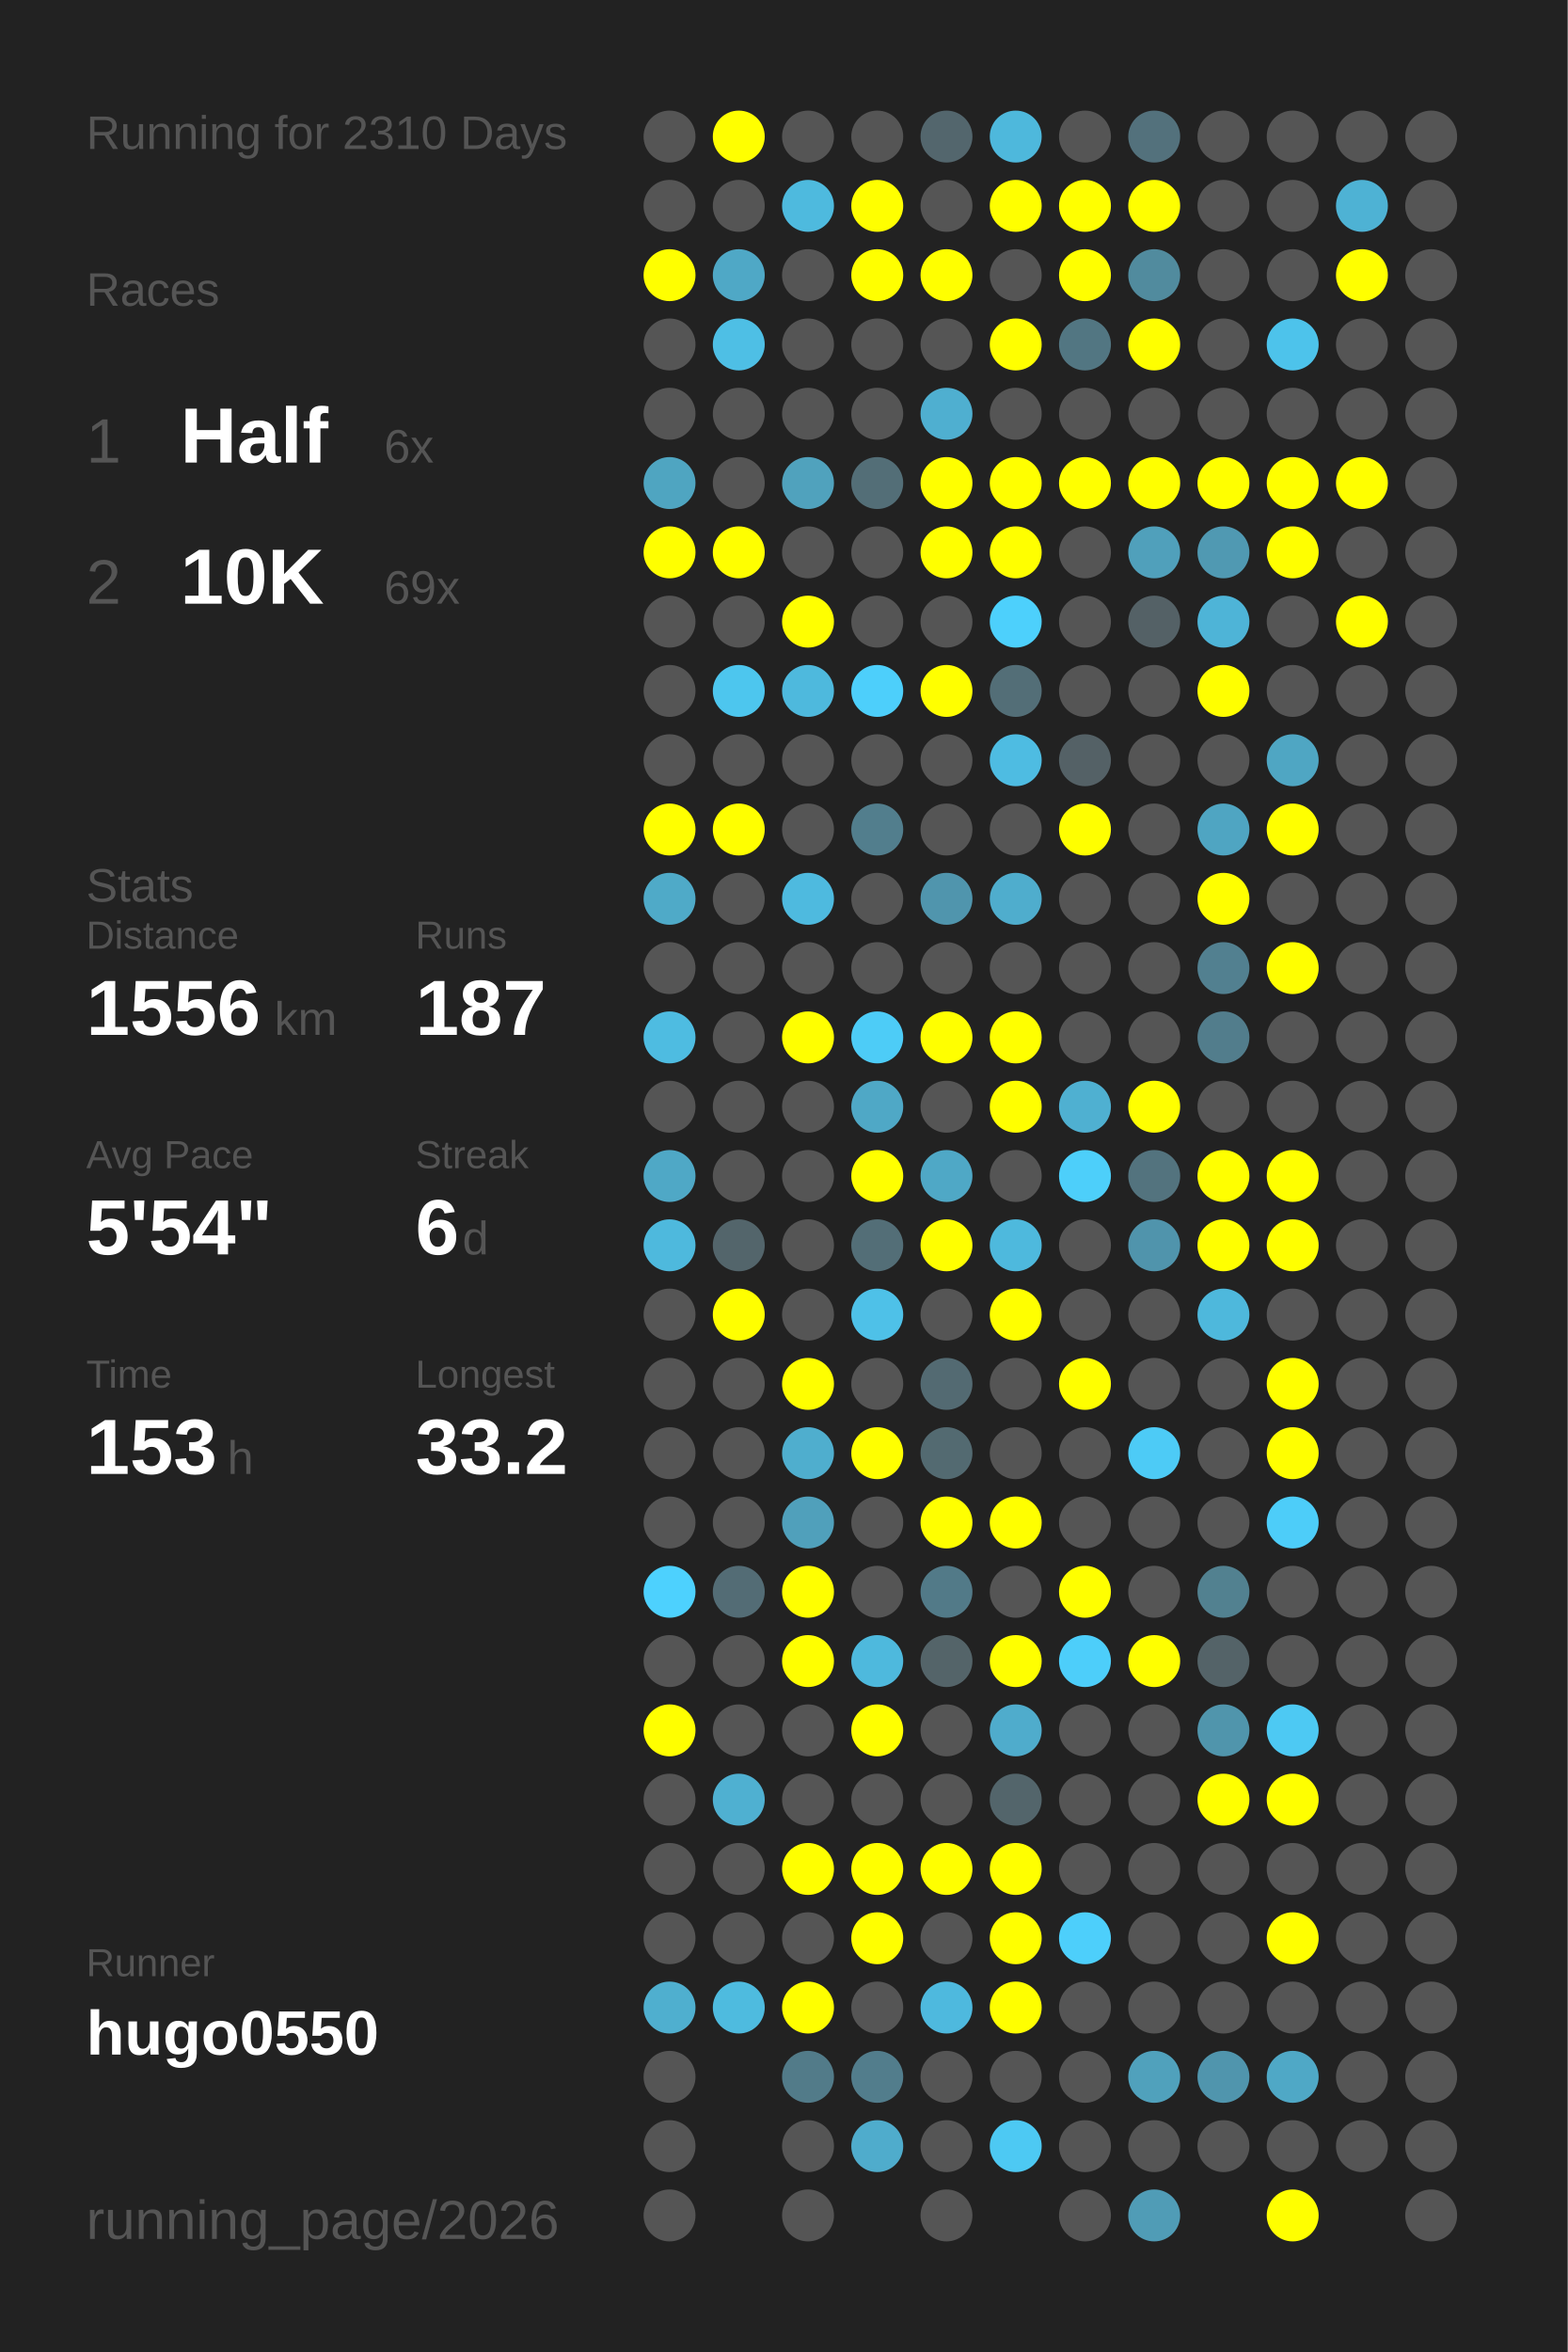
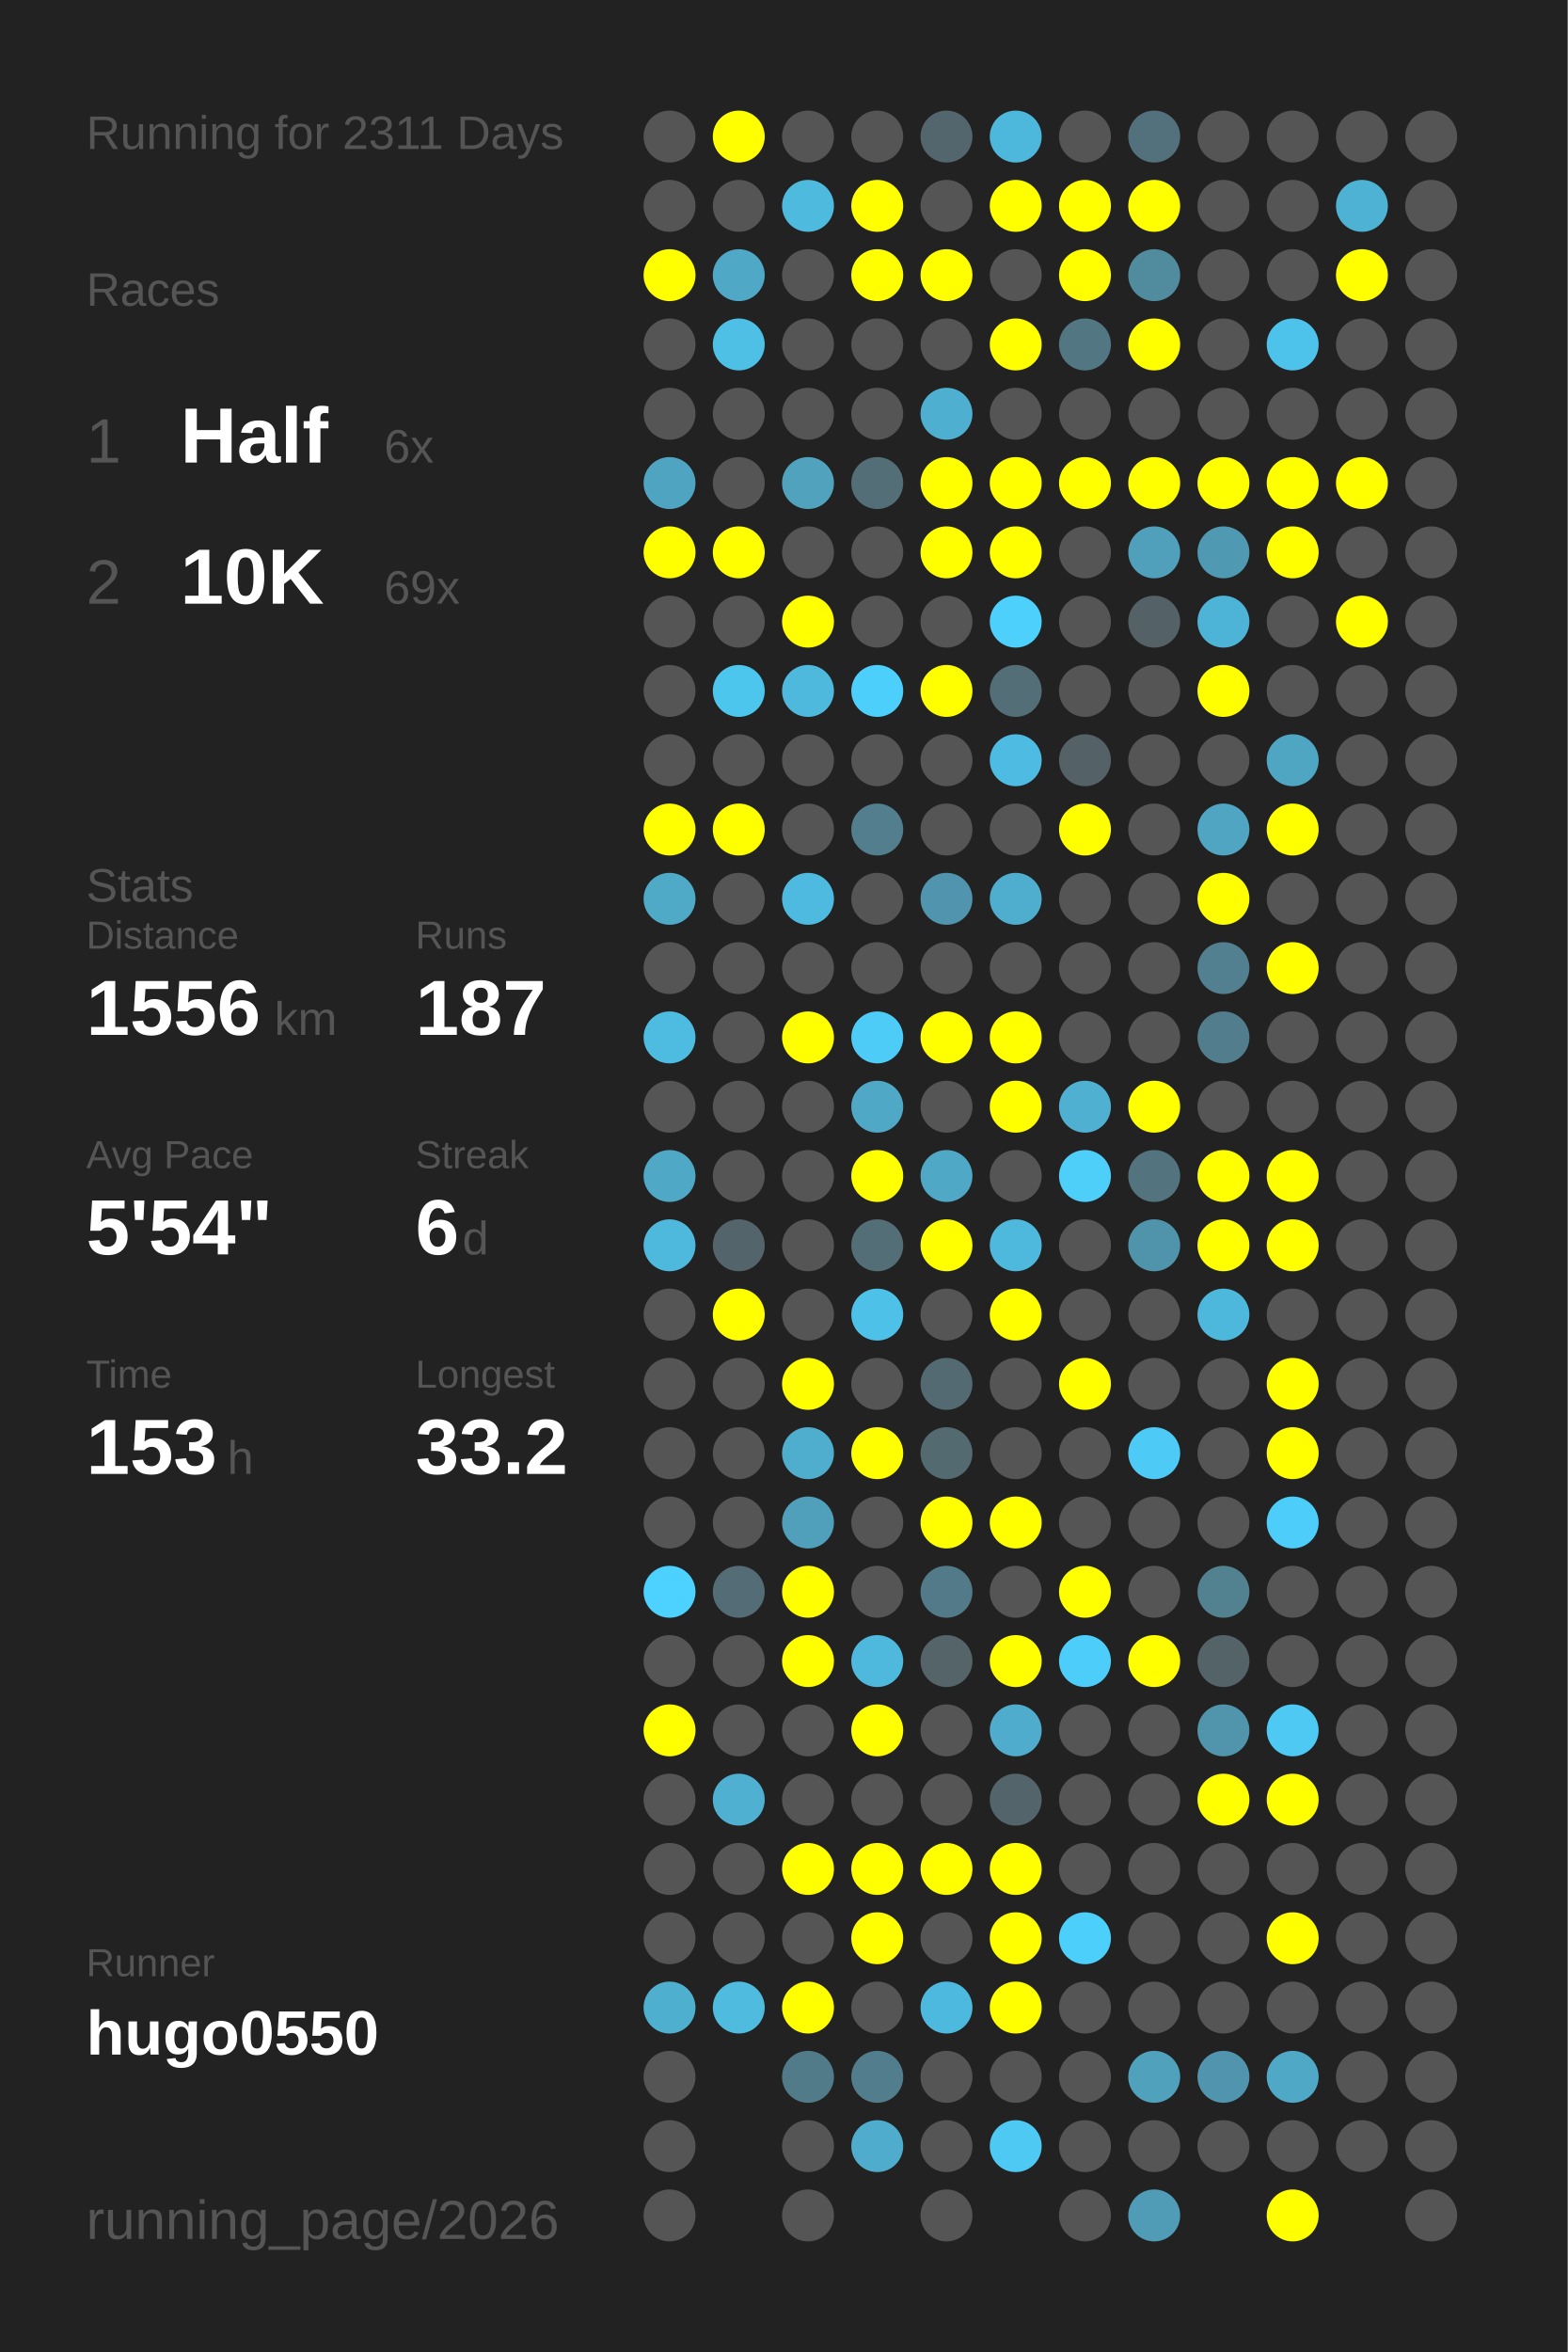
<svg xmlns="http://www.w3.org/2000/svg" baseProfile="full" height="300mm" version="1.1" viewBox="0,0,200,300" width="200mm">
  <defs />
  <rect fill="#222222" height="300" width="200" x="0" y="0" />
-   <text fill="#555555" style="font-size:6px; font-family:Arial;" x="11" y="19">Running for 2310 Days</text>
+   <text fill="#555555" style="font-size:6px; font-family:Arial;" x="11" y="19">Running for 2311 Days</text>
  <text fill="#555555" style="font-size:6px; font-family:Arial;" x="11" y="39">Races</text>
  <text fill="#555555" style="font-size:8px; font-family:Arial;" x="11" y="59">1</text>
  <text fill="#FFFFFF" style="font-size:10px; font-family:Arial; font-weight:bold;" x="23" y="59">Half</text>
  <text fill="#555555" style="font-size:6px; font-family:Arial;" x="49" y="59">6x</text>
  <text fill="#555555" style="font-size:8px; font-family:Arial;" x="11" y="77">2</text>
  <text fill="#FFFFFF" style="font-size:10px; font-family:Arial; font-weight:bold;" x="23" y="77">10K</text>
  <text fill="#555555" style="font-size:6px; font-family:Arial;" x="49" y="77">69x</text>
  <text fill="#555555" style="font-size:6px; font-family:Arial;" x="11" y="115">Stats</text>
  <text fill="#555555" style="font-size:5px; font-family:Arial;" x="11" y="121">Distance</text>
  <text fill="#FFFFFF" style="font-size:10px; font-family:Arial; font-weight:bold;" x="11" y="132">1556</text>
  <text fill="#555555" style="font-size:6px; font-family:Arial;" x="35" y="132">km</text>
  <text fill="#555555" style="font-size:5px; font-family:Arial;" x="53" y="121">Runs</text>
  <text fill="#FFFFFF" style="font-size:10px; font-family:Arial; font-weight:bold;" x="53" y="132">187</text>
  <text fill="#555555" style="font-size:5px; font-family:Arial;" x="11" y="149">Avg Pace</text>
  <text fill="#FFFFFF" style="font-size:10px; font-family:Arial; font-weight:bold;" x="11" y="160">5'54"</text>
  <text fill="#555555" style="font-size:5px; font-family:Arial;" x="53" y="149">Streak</text>
  <text fill="#FFFFFF" style="font-size:10px; font-family:Arial; font-weight:bold;" x="53" y="160">6</text>
  <text fill="#555555" style="font-size:6px; font-family:Arial;" x="59" y="160">d</text>
  <text fill="#555555" style="font-size:5px; font-family:Arial;" x="11" y="177">Time</text>
  <text fill="#FFFFFF" style="font-size:10px; font-family:Arial; font-weight:bold;" x="11" y="188">153</text>
  <text fill="#555555" style="font-size:6px; font-family:Arial;" x="29" y="188">h</text>
  <text fill="#555555" style="font-size:5px; font-family:Arial;" x="53" y="177">Longest</text>
  <text fill="#FFFFFF" style="font-size:10px; font-family:Arial; font-weight:bold;" x="53" y="188">33.2</text>
  <text fill="#555555" style="font-size:5px; font-family:Arial;" x="11" y="252.065">Runner</text>
  <text fill="#FFFFFF" style="font-size:8px; font-family:Arial; font-weight:bold;" x="11" y="262.065">hugo0550</text>
  <text fill="#555555" style="font-size:7px; font-family:Arial;" x="11" y="285.581">running_page/2026</text>
  <circle cx="85.417" cy="17.419" fill="#555555" r="3.312" />
  <circle cx="85.417" cy="26.258" fill="#555555" r="3.312" />
  <circle cx="85.417" cy="35.097" fill="#FFFF00" r="3.312" />
  <circle cx="85.417" cy="43.935" fill="#555555" r="3.312" />
  <circle cx="85.417" cy="52.774" fill="#555555" r="3.312" />
  <circle cx="85.417" cy="61.613" fill="#4fa5c1" r="3.312" />
  <circle cx="85.417" cy="70.452" fill="#FFFF00" r="3.312" />
  <circle cx="85.417" cy="79.29" fill="#555555" r="3.312" />
  <circle cx="85.417" cy="88.129" fill="#555555" r="3.312" />
  <circle cx="85.417" cy="96.968" fill="#555555" r="3.312" />
  <circle cx="85.417" cy="105.806" fill="#FFFF00" r="3.312" />
  <circle cx="85.417" cy="114.645" fill="#4faac8" r="3.312" />
  <circle cx="85.417" cy="123.484" fill="#555555" r="3.312" />
  <circle cx="85.417" cy="132.323" fill="#4ebce1" r="3.312" />
  <circle cx="85.417" cy="141.161" fill="#555555" r="3.312" />
  <circle cx="85.417" cy="150" fill="#4fa8c6" r="3.312" />
  <circle cx="85.417" cy="158.839" fill="#4eb9dd" r="3.312" />
  <circle cx="85.417" cy="167.677" fill="#555555" r="3.312" />
  <circle cx="85.417" cy="176.516" fill="#555555" r="3.312" />
  <circle cx="85.417" cy="185.355" fill="#555555" r="3.312" />
  <circle cx="85.417" cy="194.194" fill="#555555" r="3.312" />
  <circle cx="85.417" cy="203.032" fill="#4dd1fe" r="3.312" />
  <circle cx="85.417" cy="211.871" fill="#555555" r="3.312" />
  <circle cx="85.417" cy="220.71" fill="#FFFF00" r="3.312" />
  <circle cx="85.417" cy="229.548" fill="#555555" r="3.312" />
  <circle cx="85.417" cy="238.387" fill="#555555" r="3.312" />
  <circle cx="85.417" cy="247.226" fill="#555555" r="3.312" />
  <circle cx="85.417" cy="256.065" fill="#4fafcf" r="3.312" />
  <circle cx="85.417" cy="264.903" fill="#555555" r="3.312" />
  <circle cx="85.417" cy="273.742" fill="#555555" r="3.312" />
  <circle cx="85.417" cy="282.581" fill="#555555" r="3.312" />
  <circle cx="94.25" cy="17.419" fill="#FFFF00" r="3.312" />
  <circle cx="94.25" cy="26.258" fill="#555555" r="3.312" />
  <circle cx="94.25" cy="35.097" fill="#4fa8c6" r="3.312" />
  <circle cx="94.25" cy="43.935" fill="#4ebfe5" r="3.312" />
  <circle cx="94.25" cy="52.774" fill="#555555" r="3.312" />
  <circle cx="94.25" cy="61.613" fill="#555555" r="3.312" />
  <circle cx="94.25" cy="70.452" fill="#FFFF00" r="3.312" />
  <circle cx="94.25" cy="79.29" fill="#555555" r="3.312" />
  <circle cx="94.25" cy="88.129" fill="#4dc6ee" r="3.312" />
  <circle cx="94.25" cy="96.968" fill="#555555" r="3.312" />
  <circle cx="94.25" cy="105.806" fill="#FFFF00" r="3.312" />
  <circle cx="94.25" cy="114.645" fill="#555555" r="3.312" />
  <circle cx="94.25" cy="123.484" fill="#555555" r="3.312" />
  <circle cx="94.25" cy="132.323" fill="#555555" r="3.312" />
  <circle cx="94.25" cy="141.161" fill="#555555" r="3.312" />
  <circle cx="94.25" cy="150" fill="#555555" r="3.312" />
  <circle cx="94.25" cy="158.839" fill="#53656b" r="3.312" />
  <circle cx="94.25" cy="167.677" fill="#FFFF00" r="3.312" />
  <circle cx="94.25" cy="176.516" fill="#555555" r="3.312" />
  <circle cx="94.25" cy="185.355" fill="#555555" r="3.312" />
  <circle cx="94.25" cy="194.194" fill="#555555" r="3.312" />
  <circle cx="94.25" cy="203.032" fill="#536c75" r="3.312" />
  <circle cx="94.25" cy="211.871" fill="#555555" r="3.312" />
  <circle cx="94.25" cy="220.71" fill="#555555" r="3.312" />
  <circle cx="94.25" cy="229.548" fill="#4fb0d1" r="3.312" />
  <circle cx="94.25" cy="238.387" fill="#555555" r="3.312" />
  <circle cx="94.25" cy="247.226" fill="#555555" r="3.312" />
  <circle cx="94.25" cy="256.065" fill="#4ebbdf" r="3.312" />
  <circle cx="103.083" cy="17.419" fill="#555555" r="3.312" />
  <circle cx="103.083" cy="26.258" fill="#4ebade" r="3.312" />
  <circle cx="103.083" cy="35.097" fill="#555555" r="3.312" />
  <circle cx="103.083" cy="43.935" fill="#555555" r="3.312" />
  <circle cx="103.083" cy="52.774" fill="#555555" r="3.312" />
  <circle cx="103.083" cy="61.613" fill="#50a2bd" r="3.312" />
  <circle cx="103.083" cy="70.452" fill="#555555" r="3.312" />
  <circle cx="103.083" cy="79.29" fill="#FFFF00" r="3.312" />
  <circle cx="103.083" cy="88.129" fill="#4eb9dd" r="3.312" />
  <circle cx="103.083" cy="96.968" fill="#555555" r="3.312" />
  <circle cx="103.083" cy="105.806" fill="#555555" r="3.312" />
  <circle cx="103.083" cy="114.645" fill="#4ebadf" r="3.312" />
  <circle cx="103.083" cy="123.484" fill="#555555" r="3.312" />
  <circle cx="103.083" cy="132.323" fill="#FFFF00" r="3.312" />
  <circle cx="103.083" cy="141.161" fill="#555555" r="3.312" />
  <circle cx="103.083" cy="150" fill="#555555" r="3.312" />
  <circle cx="103.083" cy="158.839" fill="#555555" r="3.312" />
  <circle cx="103.083" cy="167.677" fill="#555555" r="3.312" />
  <circle cx="103.083" cy="176.516" fill="#FFFF00" r="3.312" />
  <circle cx="103.083" cy="185.355" fill="#4faece" r="3.312" />
  <circle cx="103.083" cy="194.194" fill="#50a0bb" r="3.312" />
  <circle cx="103.083" cy="203.032" fill="#FFFF00" r="3.312" />
  <circle cx="103.083" cy="211.871" fill="#FFFF00" r="3.312" />
  <circle cx="103.083" cy="220.71" fill="#555555" r="3.312" />
  <circle cx="103.083" cy="229.548" fill="#555555" r="3.312" />
  <circle cx="103.083" cy="238.387" fill="#FFFF00" r="3.312" />
  <circle cx="103.083" cy="247.226" fill="#555555" r="3.312" />
  <circle cx="103.083" cy="256.065" fill="#FFFF00" r="3.312" />
  <circle cx="103.083" cy="264.903" fill="#527b89" r="3.312" />
  <circle cx="103.083" cy="273.742" fill="#555555" r="3.312" />
  <circle cx="103.083" cy="282.581" fill="#555555" r="3.312" />
  <circle cx="111.917" cy="17.419" fill="#555555" r="3.312" />
  <circle cx="111.917" cy="26.258" fill="#FFFF00" r="3.312" />
  <circle cx="111.917" cy="35.097" fill="#FFFF00" r="3.312" />
  <circle cx="111.917" cy="43.935" fill="#555555" r="3.312" />
  <circle cx="111.917" cy="52.774" fill="#555555" r="3.312" />
  <circle cx="111.917" cy="61.613" fill="#536e77" r="3.312" />
  <circle cx="111.917" cy="70.452" fill="#555555" r="3.312" />
  <circle cx="111.917" cy="79.29" fill="#555555" r="3.312" />
  <circle cx="111.917" cy="88.129" fill="#4dcffb" r="3.312" />
  <circle cx="111.917" cy="96.968" fill="#555555" r="3.312" />
  <circle cx="111.917" cy="105.806" fill="#527e8d" r="3.312" />
  <circle cx="111.917" cy="114.645" fill="#555555" r="3.312" />
  <circle cx="111.917" cy="123.484" fill="#555555" r="3.312" />
  <circle cx="111.917" cy="132.323" fill="#4dccf7" r="3.312" />
  <circle cx="111.917" cy="141.161" fill="#4fa8c6" r="3.312" />
  <circle cx="111.917" cy="150" fill="#FFFF00" r="3.312" />
  <circle cx="111.917" cy="158.839" fill="#536e77" r="3.312" />
  <circle cx="111.917" cy="167.677" fill="#4ec1e8" r="3.312" />
  <circle cx="111.917" cy="176.516" fill="#555555" r="3.312" />
  <circle cx="111.917" cy="185.355" fill="#FFFF00" r="3.312" />
  <circle cx="111.917" cy="194.194" fill="#555555" r="3.312" />
  <circle cx="111.917" cy="203.032" fill="#555555" r="3.312" />
  <circle cx="111.917" cy="211.871" fill="#4eb9dd" r="3.312" />
  <circle cx="111.917" cy="220.71" fill="#FFFF00" r="3.312" />
  <circle cx="111.917" cy="229.548" fill="#555555" r="3.312" />
  <circle cx="111.917" cy="238.387" fill="#FFFF00" r="3.312" />
  <circle cx="111.917" cy="247.226" fill="#FFFF00" r="3.312" />
  <circle cx="111.917" cy="256.065" fill="#555555" r="3.312" />
  <circle cx="111.917" cy="264.903" fill="#527d8c" r="3.312" />
  <circle cx="111.917" cy="273.742" fill="#4faccc" r="3.312" />
  <circle cx="120.75" cy="17.419" fill="#53666d" r="3.312" />
  <circle cx="120.75" cy="26.258" fill="#555555" r="3.312" />
  <circle cx="120.75" cy="35.097" fill="#FFFF00" r="3.312" />
  <circle cx="120.75" cy="43.935" fill="#555555" r="3.312" />
  <circle cx="120.75" cy="52.774" fill="#4fafd0" r="3.312" />
  <circle cx="120.75" cy="61.613" fill="#FFFF00" r="3.312" />
  <circle cx="120.75" cy="70.452" fill="#FFFF00" r="3.312" />
  <circle cx="120.75" cy="79.29" fill="#555555" r="3.312" />
  <circle cx="120.75" cy="88.129" fill="#FFFF00" r="3.312" />
  <circle cx="120.75" cy="96.968" fill="#555555" r="3.312" />
  <circle cx="120.75" cy="105.806" fill="#555555" r="3.312" />
  <circle cx="120.75" cy="114.645" fill="#5095ad" r="3.312" />
  <circle cx="120.75" cy="123.484" fill="#555555" r="3.312" />
  <circle cx="120.75" cy="132.323" fill="#FFFF00" r="3.312" />
  <circle cx="120.75" cy="141.161" fill="#555555" r="3.312" />
  <circle cx="120.75" cy="150" fill="#4fa8c6" r="3.312" />
  <circle cx="120.75" cy="158.839" fill="#FFFF00" r="3.312" />
  <circle cx="120.75" cy="167.677" fill="#555555" r="3.312" />
  <circle cx="120.75" cy="176.516" fill="#536a72" r="3.312" />
  <circle cx="120.75" cy="185.355" fill="#536a71" r="3.312" />
  <circle cx="120.75" cy="194.194" fill="#FFFF00" r="3.312" />
  <circle cx="120.75" cy="203.032" fill="#527a88" r="3.312" />
  <circle cx="120.75" cy="211.871" fill="#546469" r="3.312" />
  <circle cx="120.75" cy="220.71" fill="#555555" r="3.312" />
  <circle cx="120.75" cy="229.548" fill="#555555" r="3.312" />
  <circle cx="120.75" cy="238.387" fill="#FFFF00" r="3.312" />
  <circle cx="120.75" cy="247.226" fill="#555555" r="3.312" />
  <circle cx="120.75" cy="256.065" fill="#4eb9de" r="3.312" />
  <circle cx="120.75" cy="264.903" fill="#555555" r="3.312" />
  <circle cx="120.75" cy="273.742" fill="#555555" r="3.312" />
  <circle cx="120.75" cy="282.581" fill="#555555" r="3.312" />
  <circle cx="129.583" cy="17.419" fill="#4eb8dc" r="3.312" />
  <circle cx="129.583" cy="26.258" fill="#FFFF00" r="3.312" />
  <circle cx="129.583" cy="35.097" fill="#555555" r="3.312" />
  <circle cx="129.583" cy="43.935" fill="#FFFF00" r="3.312" />
  <circle cx="129.583" cy="52.774" fill="#555555" r="3.312" />
  <circle cx="129.583" cy="61.613" fill="#FFFF00" r="3.312" />
  <circle cx="129.583" cy="70.452" fill="#FFFF00" r="3.312" />
  <circle cx="129.583" cy="79.29" fill="#4dd0fc" r="3.312" />
  <circle cx="129.583" cy="88.129" fill="#536e77" r="3.312" />
  <circle cx="129.583" cy="96.968" fill="#4ebce2" r="3.312" />
  <circle cx="129.583" cy="105.806" fill="#555555" r="3.312" />
  <circle cx="129.583" cy="114.645" fill="#4fadcd" r="3.312" />
  <circle cx="129.583" cy="123.484" fill="#555555" r="3.312" />
  <circle cx="129.583" cy="132.323" fill="#FFFF00" r="3.312" />
  <circle cx="129.583" cy="141.161" fill="#FFFF00" r="3.312" />
  <circle cx="129.583" cy="150" fill="#555555" r="3.312" />
  <circle cx="129.583" cy="158.839" fill="#4eb9dd" r="3.312" />
  <circle cx="129.583" cy="167.677" fill="#FFFF00" r="3.312" />
  <circle cx="129.583" cy="176.516" fill="#555555" r="3.312" />
  <circle cx="129.583" cy="185.355" fill="#555555" r="3.312" />
  <circle cx="129.583" cy="194.194" fill="#FFFF00" r="3.312" />
  <circle cx="129.583" cy="203.032" fill="#555555" r="3.312" />
  <circle cx="129.583" cy="211.871" fill="#FFFF00" r="3.312" />
  <circle cx="129.583" cy="220.71" fill="#4faccc" r="3.312" />
  <circle cx="129.583" cy="229.548" fill="#53656b" r="3.312" />
  <circle cx="129.583" cy="238.387" fill="#FFFF00" r="3.312" />
  <circle cx="129.583" cy="247.226" fill="#FFFF00" r="3.312" />
  <circle cx="129.583" cy="256.065" fill="#FFFF00" r="3.312" />
  <circle cx="129.583" cy="264.903" fill="#555555" r="3.312" />
  <circle cx="129.583" cy="273.742" fill="#4dc9f3" r="3.312" />
  <circle cx="138.417" cy="17.419" fill="#555555" r="3.312" />
  <circle cx="138.417" cy="26.258" fill="#FFFF00" r="3.312" />
  <circle cx="138.417" cy="35.097" fill="#FFFF00" r="3.312" />
  <circle cx="138.417" cy="43.935" fill="#527682" r="3.312" />
  <circle cx="138.417" cy="52.774" fill="#555555" r="3.312" />
  <circle cx="138.417" cy="61.613" fill="#FFFF00" r="3.312" />
  <circle cx="138.417" cy="70.452" fill="#555555" r="3.312" />
  <circle cx="138.417" cy="79.29" fill="#555555" r="3.312" />
  <circle cx="138.417" cy="88.129" fill="#555555" r="3.312" />
  <circle cx="138.417" cy="96.968" fill="#546166" r="3.312" />
  <circle cx="138.417" cy="105.806" fill="#FFFF00" r="3.312" />
  <circle cx="138.417" cy="114.645" fill="#555555" r="3.312" />
  <circle cx="138.417" cy="123.484" fill="#555555" r="3.312" />
  <circle cx="138.417" cy="132.323" fill="#555555" r="3.312" />
  <circle cx="138.417" cy="141.161" fill="#4fb0d1" r="3.312" />
  <circle cx="138.417" cy="150" fill="#4dcffa" r="3.312" />
  <circle cx="138.417" cy="158.839" fill="#555555" r="3.312" />
  <circle cx="138.417" cy="167.677" fill="#555555" r="3.312" />
  <circle cx="138.417" cy="176.516" fill="#FFFF00" r="3.312" />
  <circle cx="138.417" cy="185.355" fill="#555555" r="3.312" />
  <circle cx="138.417" cy="194.194" fill="#555555" r="3.312" />
  <circle cx="138.417" cy="203.032" fill="#FFFF00" r="3.312" />
  <circle cx="138.417" cy="211.871" fill="#4dcefa" r="3.312" />
  <circle cx="138.417" cy="220.71" fill="#555555" r="3.312" />
  <circle cx="138.417" cy="229.548" fill="#555555" r="3.312" />
  <circle cx="138.417" cy="238.387" fill="#555555" r="3.312" />
  <circle cx="138.417" cy="247.226" fill="#4dcffb" r="3.312" />
  <circle cx="138.417" cy="256.065" fill="#555555" r="3.312" />
  <circle cx="138.417" cy="264.903" fill="#555555" r="3.312" />
  <circle cx="138.417" cy="273.742" fill="#555555" r="3.312" />
  <circle cx="138.417" cy="282.581" fill="#555555" r="3.312" />
  <circle cx="147.25" cy="17.419" fill="#53717c" r="3.312" />
  <circle cx="147.25" cy="26.258" fill="#FFFF00" r="3.312" />
  <circle cx="147.25" cy="35.097" fill="#518b9e" r="3.312" />
  <circle cx="147.25" cy="43.935" fill="#FFFF00" r="3.312" />
  <circle cx="147.25" cy="52.774" fill="#555555" r="3.312" />
  <circle cx="147.25" cy="61.613" fill="#FFFF00" r="3.312" />
  <circle cx="147.25" cy="70.452" fill="#50a0bb" r="3.312" />
  <circle cx="147.25" cy="79.29" fill="#546166" r="3.312" />
  <circle cx="147.25" cy="88.129" fill="#555555" r="3.312" />
  <circle cx="147.25" cy="96.968" fill="#555555" r="3.312" />
  <circle cx="147.25" cy="105.806" fill="#555555" r="3.312" />
  <circle cx="147.25" cy="114.645" fill="#555555" r="3.312" />
  <circle cx="147.25" cy="123.484" fill="#555555" r="3.312" />
  <circle cx="147.25" cy="132.323" fill="#555555" r="3.312" />
  <circle cx="147.25" cy="141.161" fill="#FFFF00" r="3.312" />
  <circle cx="147.25" cy="150" fill="#53737e" r="3.312" />
  <circle cx="147.25" cy="158.839" fill="#5094ac" r="3.312" />
  <circle cx="147.25" cy="167.677" fill="#555555" r="3.312" />
  <circle cx="147.25" cy="176.516" fill="#555555" r="3.312" />
  <circle cx="147.25" cy="185.355" fill="#4dcbf6" r="3.312" />
  <circle cx="147.25" cy="194.194" fill="#555555" r="3.312" />
  <circle cx="147.25" cy="203.032" fill="#555555" r="3.312" />
  <circle cx="147.25" cy="211.871" fill="#FFFF00" r="3.312" />
  <circle cx="147.25" cy="220.71" fill="#555555" r="3.312" />
  <circle cx="147.25" cy="229.548" fill="#555555" r="3.312" />
  <circle cx="147.25" cy="238.387" fill="#555555" r="3.312" />
  <circle cx="147.25" cy="247.226" fill="#555555" r="3.312" />
  <circle cx="147.25" cy="256.065" fill="#555555" r="3.312" />
  <circle cx="147.25" cy="264.903" fill="#50a1bc" r="3.312" />
  <circle cx="147.25" cy="273.742" fill="#555555" r="3.312" />
  <circle cx="147.25" cy="282.581" fill="#509cb6" r="3.312" />
  <circle cx="156.083" cy="17.419" fill="#555555" r="3.312" />
  <circle cx="156.083" cy="26.258" fill="#555555" r="3.312" />
  <circle cx="156.083" cy="35.097" fill="#555555" r="3.312" />
  <circle cx="156.083" cy="43.935" fill="#555555" r="3.312" />
  <circle cx="156.083" cy="52.774" fill="#555555" r="3.312" />
  <circle cx="156.083" cy="61.613" fill="#FFFF00" r="3.312" />
  <circle cx="156.083" cy="70.452" fill="#5099b2" r="3.312" />
  <circle cx="156.083" cy="79.29" fill="#4eb4d7" r="3.312" />
  <circle cx="156.083" cy="88.129" fill="#FFFF00" r="3.312" />
  <circle cx="156.083" cy="96.968" fill="#555555" r="3.312" />
  <circle cx="156.083" cy="105.806" fill="#4fa5c2" r="3.312" />
  <circle cx="156.083" cy="114.645" fill="#FFFF00" r="3.312" />
  <circle cx="156.083" cy="123.484" fill="#528090" r="3.312" />
  <circle cx="156.083" cy="132.323" fill="#527d8c" r="3.312" />
  <circle cx="156.083" cy="141.161" fill="#555555" r="3.312" />
  <circle cx="156.083" cy="150" fill="#FFFF00" r="3.312" />
  <circle cx="156.083" cy="158.839" fill="#FFFF00" r="3.312" />
  <circle cx="156.083" cy="167.677" fill="#4eb8dc" r="3.312" />
  <circle cx="156.083" cy="176.516" fill="#555555" r="3.312" />
  <circle cx="156.083" cy="185.355" fill="#555555" r="3.312" />
  <circle cx="156.083" cy="194.194" fill="#555555" r="3.312" />
  <circle cx="156.083" cy="203.032" fill="#528190" r="3.312" />
  <circle cx="156.083" cy="211.871" fill="#546368" r="3.312" />
  <circle cx="156.083" cy="220.71" fill="#5095ac" r="3.312" />
  <circle cx="156.083" cy="229.548" fill="#FFFF00" r="3.312" />
  <circle cx="156.083" cy="238.387" fill="#555555" r="3.312" />
  <circle cx="156.083" cy="247.226" fill="#555555" r="3.312" />
  <circle cx="156.083" cy="256.065" fill="#555555" r="3.312" />
  <circle cx="156.083" cy="264.903" fill="#5095ad" r="3.312" />
  <circle cx="156.083" cy="273.742" fill="#555555" r="3.312" />
  <circle cx="164.917" cy="17.419" fill="#555555" r="3.312" />
  <circle cx="164.917" cy="26.258" fill="#555555" r="3.312" />
  <circle cx="164.917" cy="35.097" fill="#555555" r="3.312" />
  <circle cx="164.917" cy="43.935" fill="#4dc3eb" r="3.312" />
  <circle cx="164.917" cy="52.774" fill="#555555" r="3.312" />
  <circle cx="164.917" cy="61.613" fill="#FFFF00" r="3.312" />
  <circle cx="164.917" cy="70.452" fill="#FFFF00" r="3.312" />
  <circle cx="164.917" cy="79.29" fill="#555555" r="3.312" />
  <circle cx="164.917" cy="88.129" fill="#555555" r="3.312" />
  <circle cx="164.917" cy="96.968" fill="#4fa6c3" r="3.312" />
  <circle cx="164.917" cy="105.806" fill="#FFFF00" r="3.312" />
  <circle cx="164.917" cy="114.645" fill="#555555" r="3.312" />
  <circle cx="164.917" cy="123.484" fill="#FFFF00" r="3.312" />
  <circle cx="164.917" cy="132.323" fill="#555555" r="3.312" />
  <circle cx="164.917" cy="141.161" fill="#555555" r="3.312" />
  <circle cx="164.917" cy="150" fill="#FFFF00" r="3.312" />
  <circle cx="164.917" cy="158.839" fill="#FFFF00" r="3.312" />
  <circle cx="164.917" cy="167.677" fill="#555555" r="3.312" />
  <circle cx="164.917" cy="176.516" fill="#FFFF00" r="3.312" />
  <circle cx="164.917" cy="185.355" fill="#FFFF00" r="3.312" />
  <circle cx="164.917" cy="194.194" fill="#4dcdf9" r="3.312" />
  <circle cx="164.917" cy="203.032" fill="#555555" r="3.312" />
  <circle cx="164.917" cy="211.871" fill="#555555" r="3.312" />
  <circle cx="164.917" cy="220.71" fill="#4dc9f3" r="3.312" />
  <circle cx="164.917" cy="229.548" fill="#FFFF00" r="3.312" />
  <circle cx="164.917" cy="238.387" fill="#555555" r="3.312" />
  <circle cx="164.917" cy="247.226" fill="#FFFF00" r="3.312" />
  <circle cx="164.917" cy="256.065" fill="#555555" r="3.312" />
  <circle cx="164.917" cy="264.903" fill="#4fa8c6" r="3.312" />
  <circle cx="164.917" cy="273.742" fill="#555555" r="3.312" />
  <circle cx="164.917" cy="282.581" fill="#FFFF00" r="3.312" />
  <circle cx="173.75" cy="17.419" fill="#555555" r="3.312" />
  <circle cx="173.75" cy="26.258" fill="#4eb2d4" r="3.312" />
  <circle cx="173.75" cy="35.097" fill="#FFFF00" r="3.312" />
  <circle cx="173.75" cy="43.935" fill="#555555" r="3.312" />
  <circle cx="173.75" cy="52.774" fill="#555555" r="3.312" />
  <circle cx="173.75" cy="61.613" fill="#FFFF00" r="3.312" />
  <circle cx="173.75" cy="70.452" fill="#555555" r="3.312" />
  <circle cx="173.75" cy="79.29" fill="#FFFF00" r="3.312" />
  <circle cx="173.75" cy="88.129" fill="#555555" r="3.312" />
  <circle cx="173.75" cy="96.968" fill="#555555" r="3.312" />
  <circle cx="173.75" cy="105.806" fill="#555555" r="3.312" />
  <circle cx="173.75" cy="114.645" fill="#555555" r="3.312" />
  <circle cx="173.75" cy="123.484" fill="#555555" r="3.312" />
  <circle cx="173.75" cy="132.323" fill="#555555" r="3.312" />
  <circle cx="173.75" cy="141.161" fill="#555555" r="3.312" />
  <circle cx="173.75" cy="150" fill="#555555" r="3.312" />
  <circle cx="173.75" cy="158.839" fill="#555555" r="3.312" />
  <circle cx="173.75" cy="167.677" fill="#555555" r="3.312" />
  <circle cx="173.75" cy="176.516" fill="#555555" r="3.312" />
  <circle cx="173.75" cy="185.355" fill="#555555" r="3.312" />
  <circle cx="173.75" cy="194.194" fill="#555555" r="3.312" />
  <circle cx="173.75" cy="203.032" fill="#555555" r="3.312" />
  <circle cx="173.75" cy="211.871" fill="#555555" r="3.312" />
  <circle cx="173.75" cy="220.71" fill="#555555" r="3.312" />
  <circle cx="173.75" cy="229.548" fill="#555555" r="3.312" />
  <circle cx="173.75" cy="238.387" fill="#555555" r="3.312" />
  <circle cx="173.75" cy="247.226" fill="#555555" r="3.312" />
  <circle cx="173.75" cy="256.065" fill="#555555" r="3.312" />
  <circle cx="173.75" cy="264.903" fill="#555555" r="3.312" />
  <circle cx="173.75" cy="273.742" fill="#555555" r="3.312" />
  <circle cx="182.583" cy="17.419" fill="#555555" r="3.312" />
  <circle cx="182.583" cy="26.258" fill="#555555" r="3.312" />
  <circle cx="182.583" cy="35.097" fill="#555555" r="3.312" />
  <circle cx="182.583" cy="43.935" fill="#555555" r="3.312" />
  <circle cx="182.583" cy="52.774" fill="#555555" r="3.312" />
  <circle cx="182.583" cy="61.613" fill="#555555" r="3.312" />
  <circle cx="182.583" cy="70.452" fill="#555555" r="3.312" />
  <circle cx="182.583" cy="79.29" fill="#555555" r="3.312" />
  <circle cx="182.583" cy="88.129" fill="#555555" r="3.312" />
  <circle cx="182.583" cy="96.968" fill="#555555" r="3.312" />
  <circle cx="182.583" cy="105.806" fill="#555555" r="3.312" />
  <circle cx="182.583" cy="114.645" fill="#555555" r="3.312" />
  <circle cx="182.583" cy="123.484" fill="#555555" r="3.312" />
  <circle cx="182.583" cy="132.323" fill="#555555" r="3.312" />
  <circle cx="182.583" cy="141.161" fill="#555555" r="3.312" />
  <circle cx="182.583" cy="150" fill="#555555" r="3.312" />
  <circle cx="182.583" cy="158.839" fill="#555555" r="3.312" />
  <circle cx="182.583" cy="167.677" fill="#555555" r="3.312" />
  <circle cx="182.583" cy="176.516" fill="#555555" r="3.312" />
  <circle cx="182.583" cy="185.355" fill="#555555" r="3.312" />
  <circle cx="182.583" cy="194.194" fill="#555555" r="3.312" />
  <circle cx="182.583" cy="203.032" fill="#555555" r="3.312" />
  <circle cx="182.583" cy="211.871" fill="#555555" r="3.312" />
  <circle cx="182.583" cy="220.71" fill="#555555" r="3.312" />
  <circle cx="182.583" cy="229.548" fill="#555555" r="3.312" />
  <circle cx="182.583" cy="238.387" fill="#555555" r="3.312" />
  <circle cx="182.583" cy="247.226" fill="#555555" r="3.312" />
  <circle cx="182.583" cy="256.065" fill="#555555" r="3.312" />
  <circle cx="182.583" cy="264.903" fill="#555555" r="3.312" />
  <circle cx="182.583" cy="273.742" fill="#555555" r="3.312" />
  <circle cx="182.583" cy="282.581" fill="#555555" r="3.312" />
</svg>
